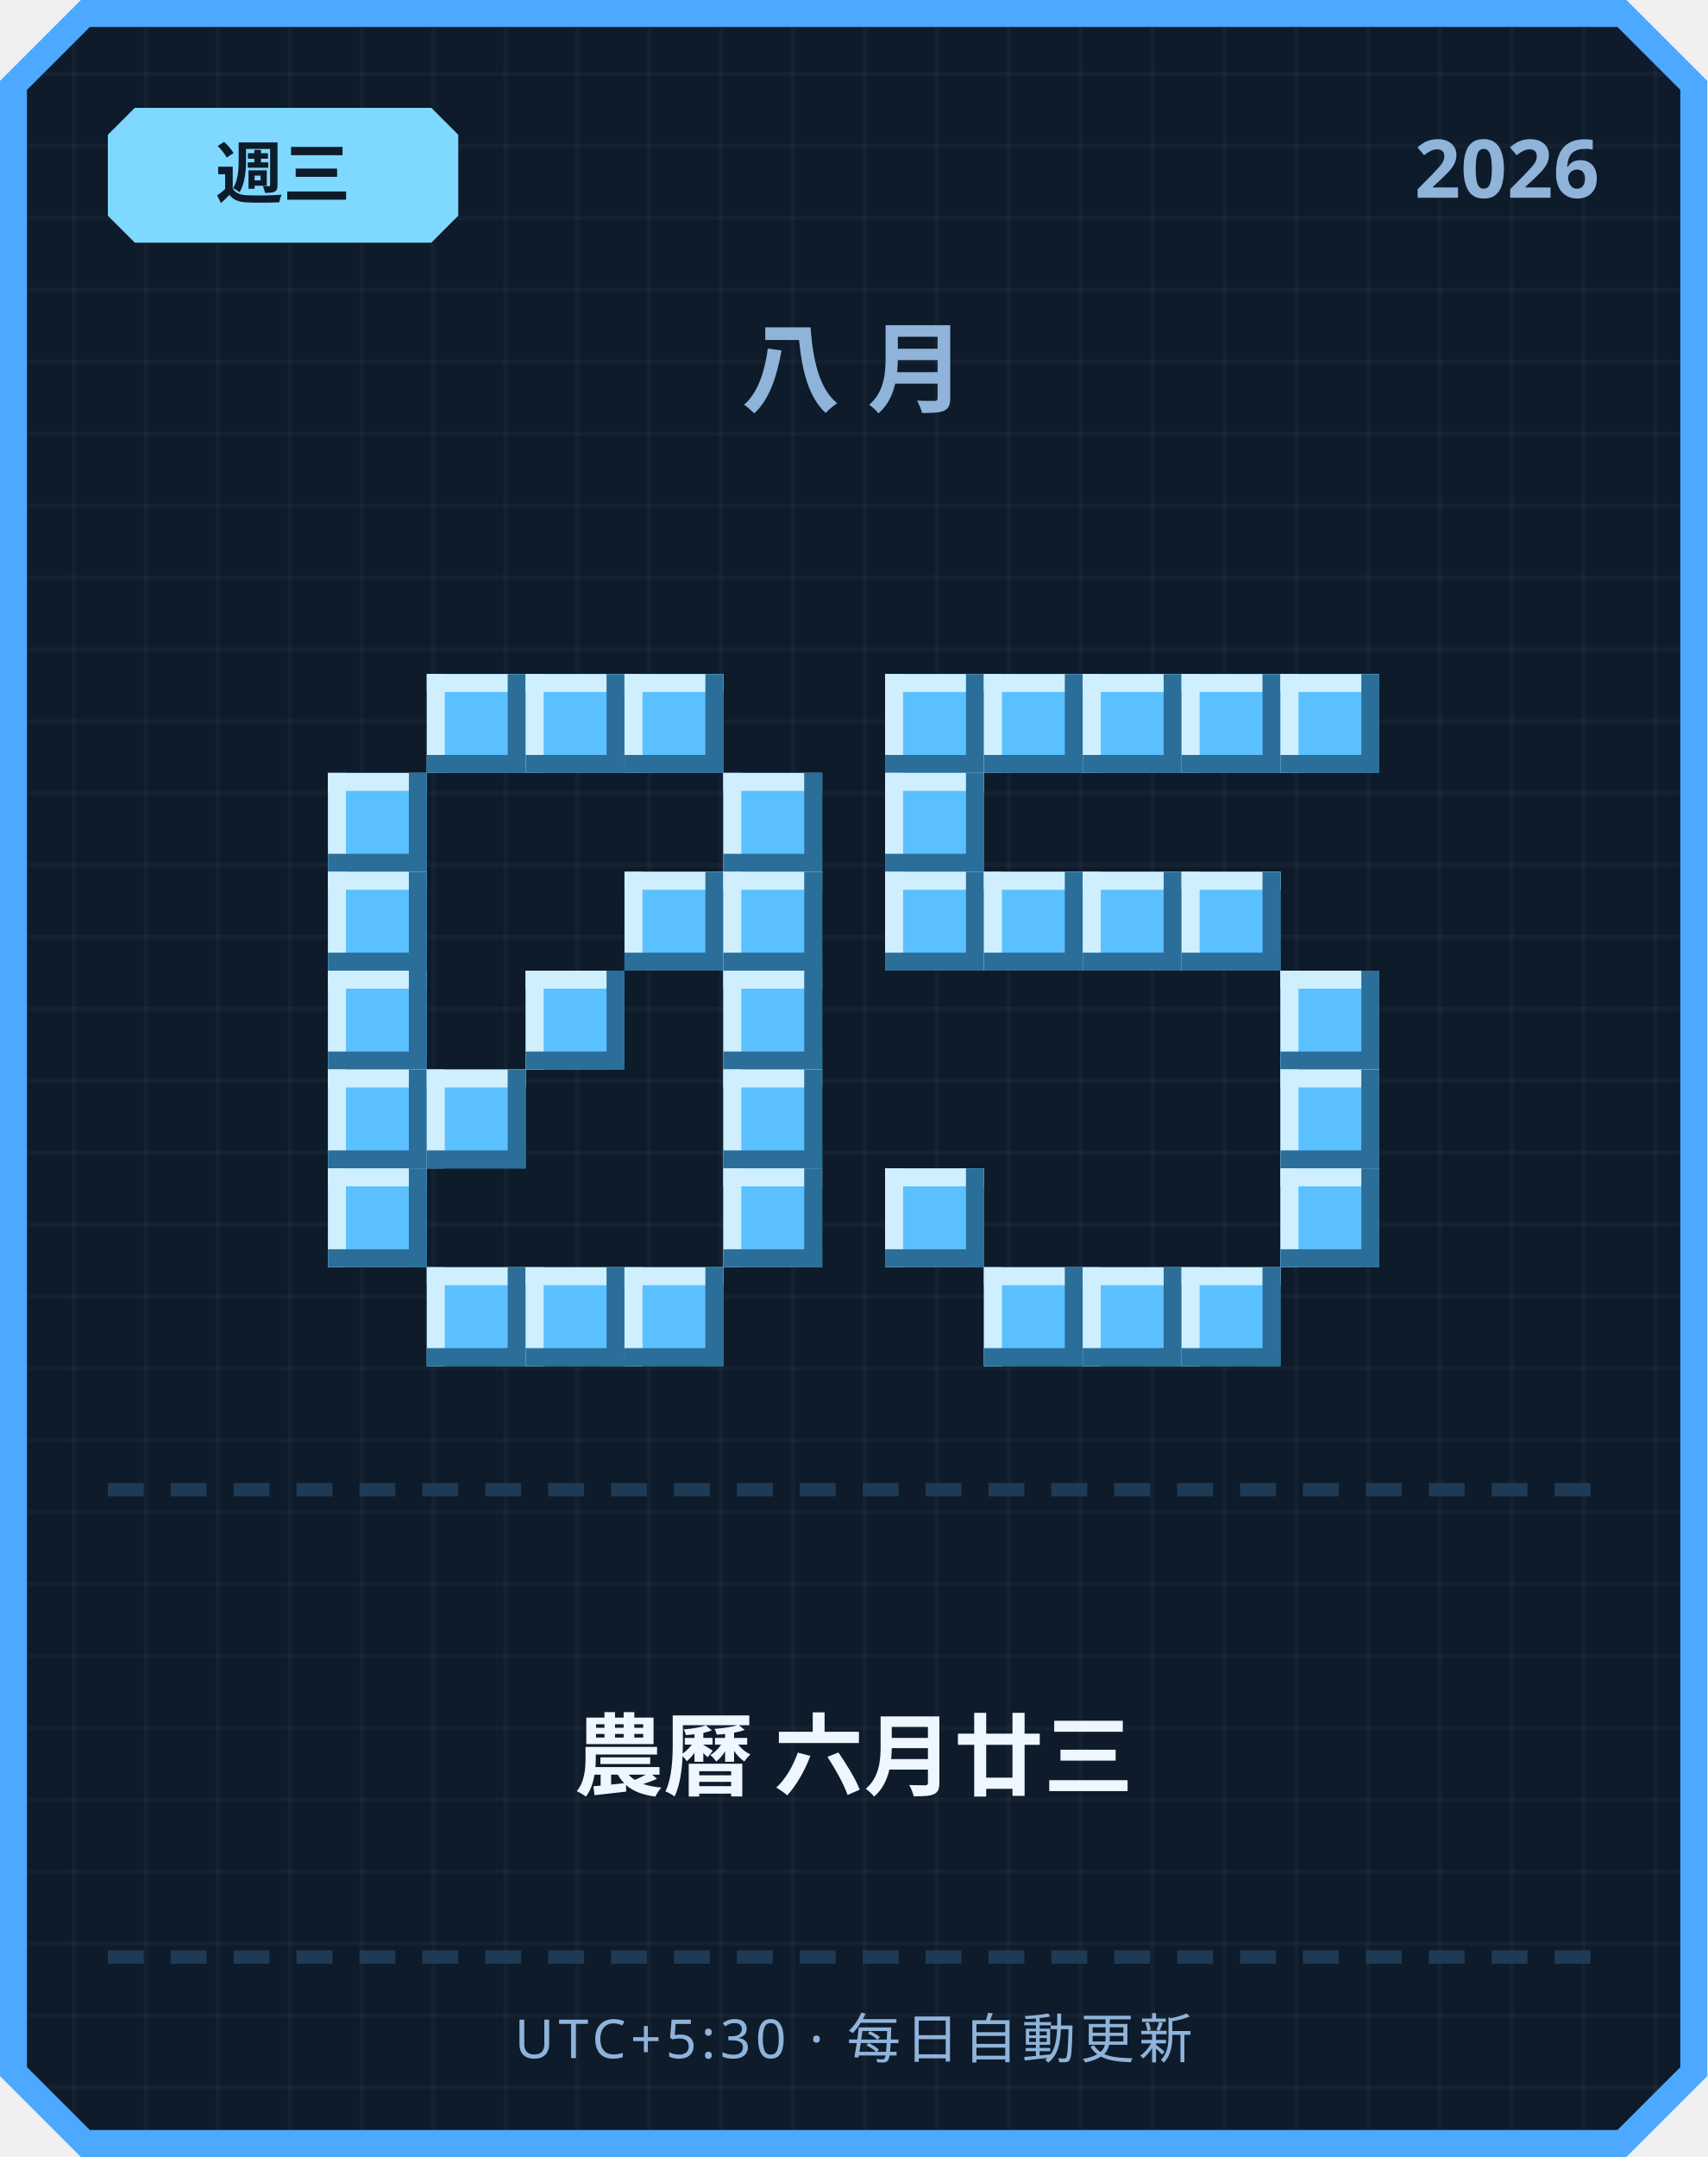
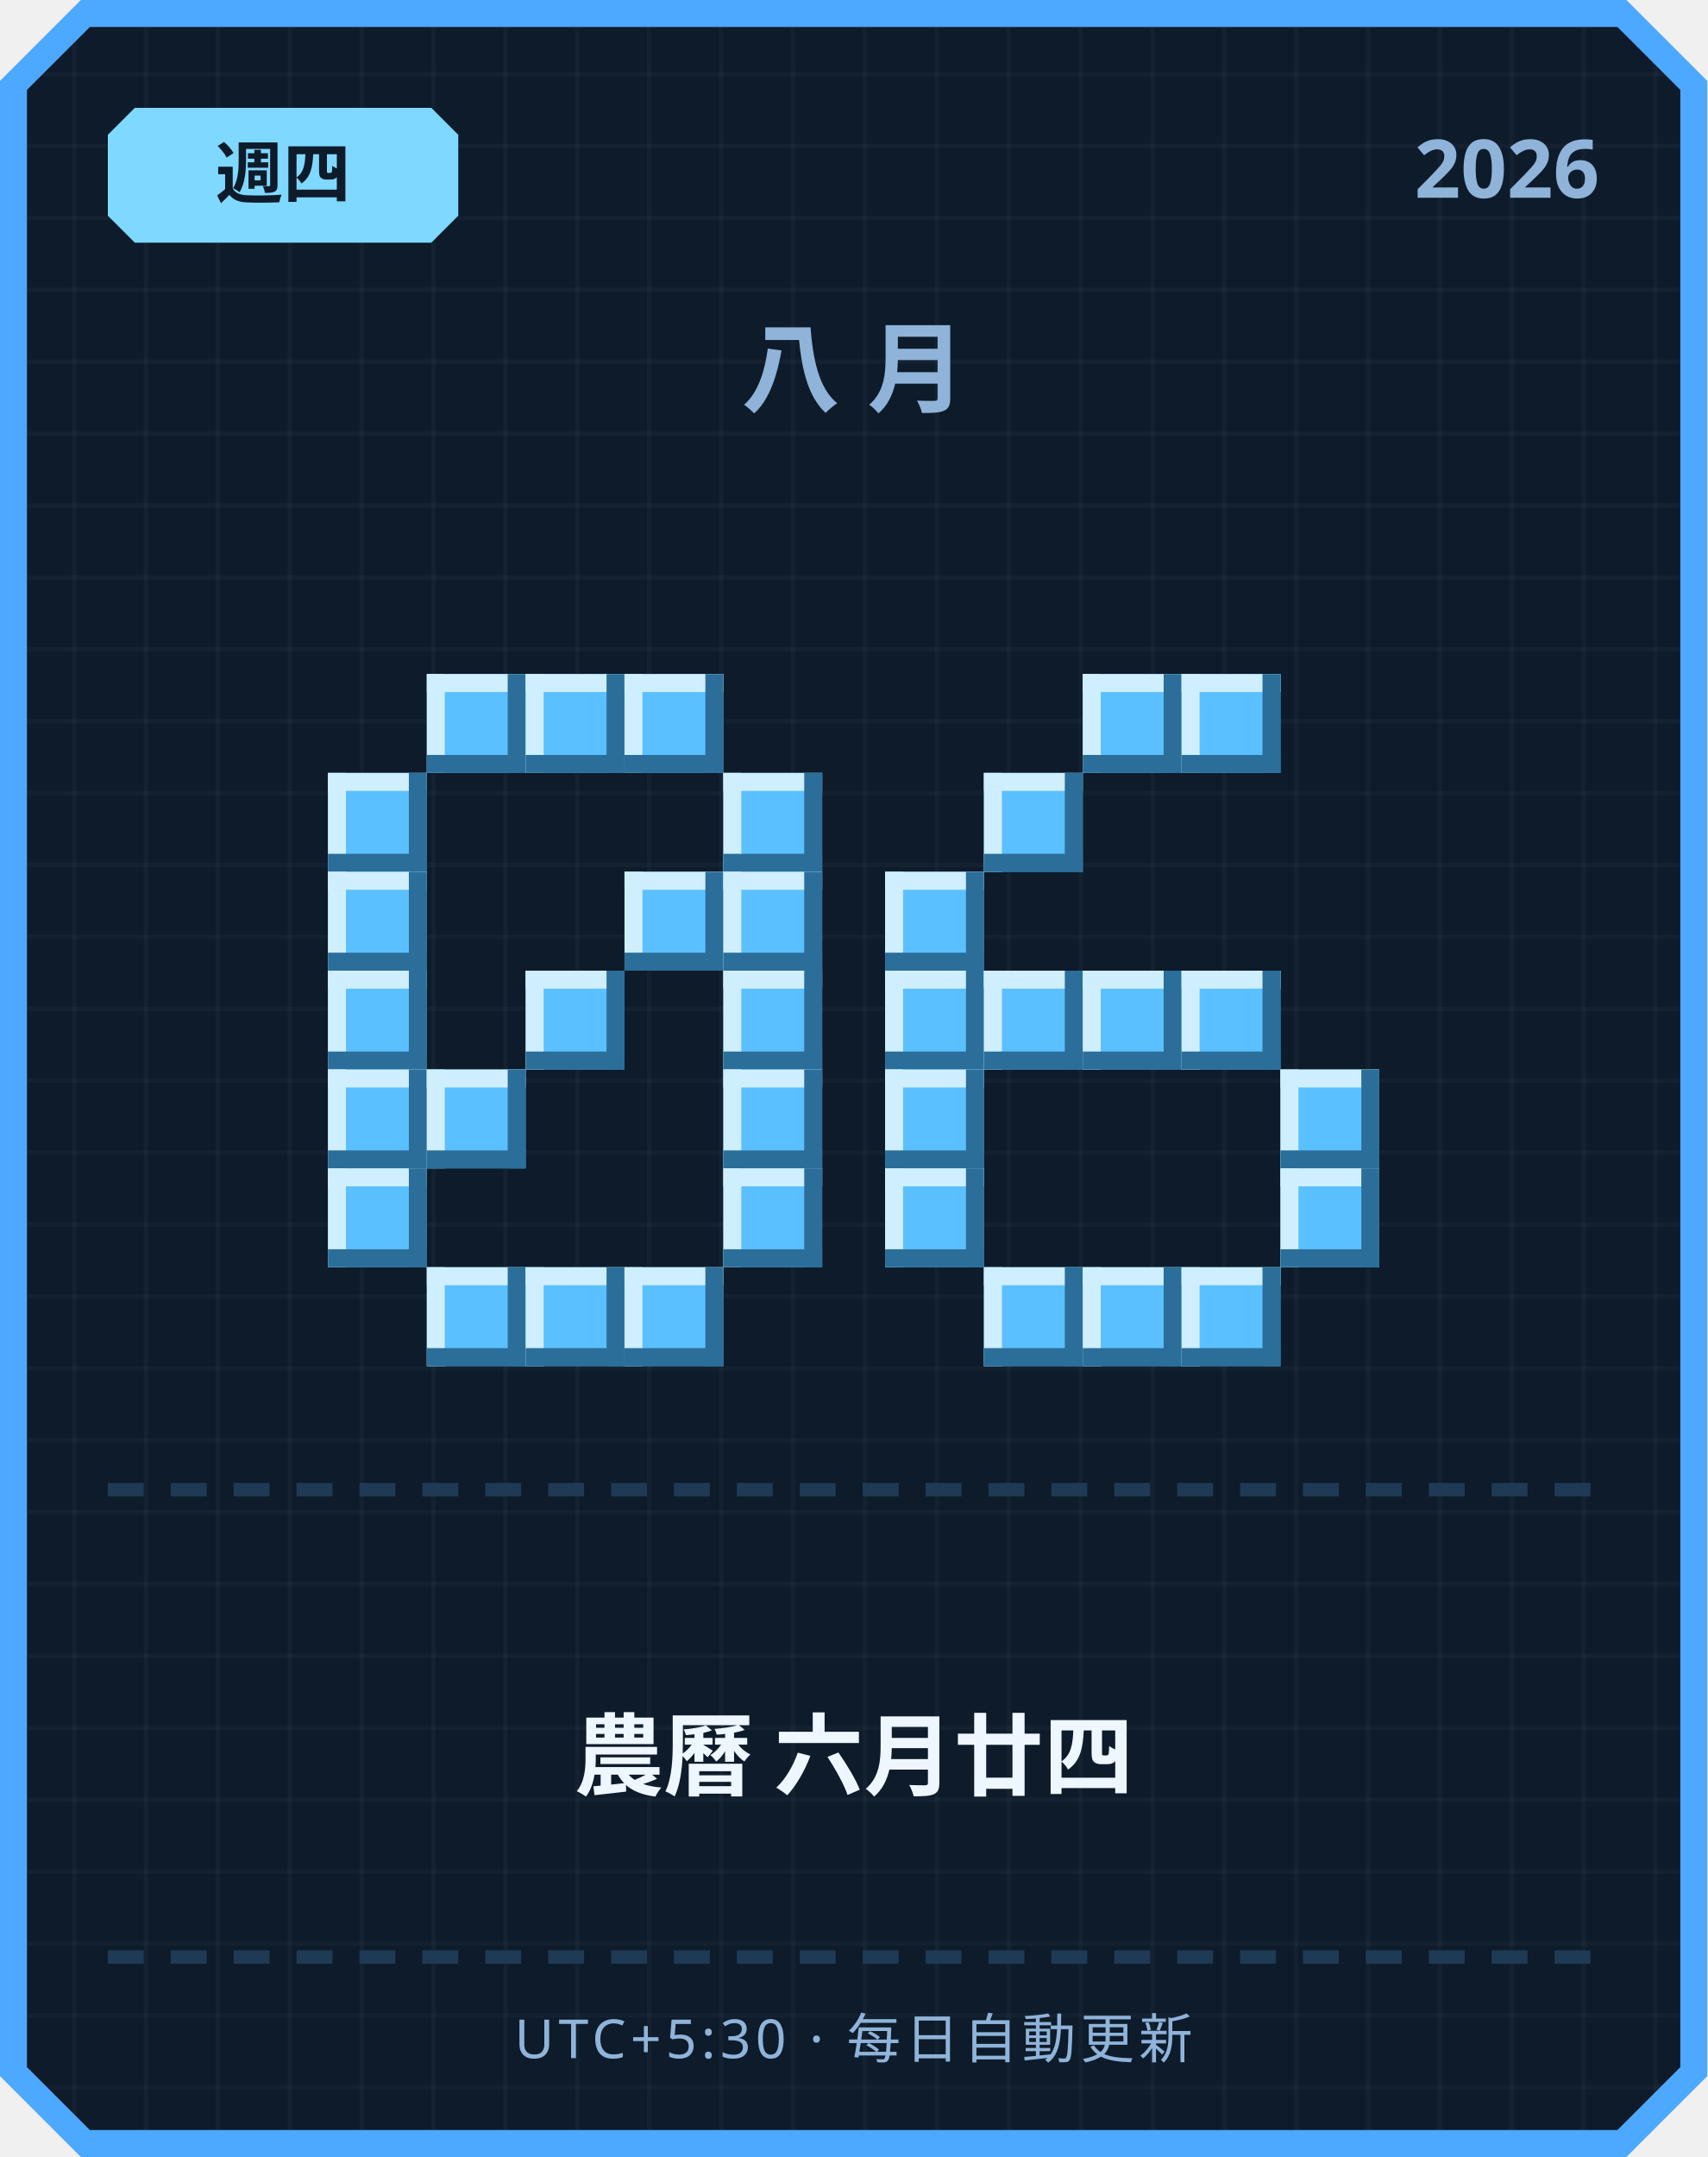
<svg xmlns="http://www.w3.org/2000/svg" width="380" height="480" viewBox="0 0 380 480">
  <defs>
    <pattern id="grid" width="16" height="16" patternUnits="userSpaceOnUse">
      <rect width="16" height="16" fill="#0d1b2a" />
      <rect width="1" height="16" fill="#ffffff" opacity="0.03" />
      <rect width="16" height="1" fill="#ffffff" opacity="0.03" />
    </pattern>
  </defs>
  <path d="M 18,0 L 362,0 L 380,18 L 380,462 L 362,480 L 18,480 L 0,462 L 0,18 Z" fill="#4da8ff" />
  <path d="M 20,6 L 360,6 L 374,20 L 374,460 L 360,474 L 20,474 L 6,460 L 6,20 Z" fill="url(#grid)" />
  <path d="M 30,24 L 96,24 L 102,30 L 102,48 L 96,54 L 30,54 L 24,48 L 24,30 Z" fill="#7fd8ff" />
-   <text x="63" y="44" text-anchor="middle" font-family="'Segoe UI', sans-serif" font-size="15" font-weight="700" fill="#0d1b2a">週三</text>
+   <text x="63" y="44" text-anchor="middle" font-family="'Segoe UI', sans-serif" font-size="15" font-weight="700" fill="#0d1b2a">週四</text>
  <text x="356" y="44" text-anchor="end" font-family="'Segoe UI', sans-serif" font-size="18" font-weight="700" fill="#8fb3d9">2026</text>
  <text x="190" y="90" text-anchor="middle" font-family="'Segoe UI', sans-serif" font-size="22" font-weight="700" letter-spacing="6" fill="#8fb3d9">八月</text>
  <rect x="95" y="150" width="22" height="22" fill="#5bc0ff" />
  <rect x="95" y="150" width="22" height="4" fill="#cfefff" />
  <rect x="95" y="150" width="4" height="22" fill="#cfefff" />
  <rect x="95" y="168" width="22" height="4" fill="#2b6e99" />
  <rect x="113" y="150" width="4" height="22" fill="#2b6e99" />
  <rect x="117" y="150" width="22" height="22" fill="#5bc0ff" />
  <rect x="117" y="150" width="22" height="4" fill="#cfefff" />
  <rect x="117" y="150" width="4" height="22" fill="#cfefff" />
  <rect x="117" y="168" width="22" height="4" fill="#2b6e99" />
  <rect x="135" y="150" width="4" height="22" fill="#2b6e99" />
  <rect x="139" y="150" width="22" height="22" fill="#5bc0ff" />
  <rect x="139" y="150" width="22" height="4" fill="#cfefff" />
  <rect x="139" y="150" width="4" height="22" fill="#cfefff" />
  <rect x="139" y="168" width="22" height="4" fill="#2b6e99" />
  <rect x="157" y="150" width="4" height="22" fill="#2b6e99" />
  <rect x="73" y="172" width="22" height="22" fill="#5bc0ff" />
  <rect x="73" y="172" width="22" height="4" fill="#cfefff" />
  <rect x="73" y="172" width="4" height="22" fill="#cfefff" />
  <rect x="73" y="190" width="22" height="4" fill="#2b6e99" />
  <rect x="91" y="172" width="4" height="22" fill="#2b6e99" />
  <rect x="161" y="172" width="22" height="22" fill="#5bc0ff" />
  <rect x="161" y="172" width="22" height="4" fill="#cfefff" />
  <rect x="161" y="172" width="4" height="22" fill="#cfefff" />
  <rect x="161" y="190" width="22" height="4" fill="#2b6e99" />
  <rect x="179" y="172" width="4" height="22" fill="#2b6e99" />
  <rect x="73" y="194" width="22" height="22" fill="#5bc0ff" />
  <rect x="73" y="194" width="22" height="4" fill="#cfefff" />
  <rect x="73" y="194" width="4" height="22" fill="#cfefff" />
  <rect x="73" y="212" width="22" height="4" fill="#2b6e99" />
  <rect x="91" y="194" width="4" height="22" fill="#2b6e99" />
  <rect x="139" y="194" width="22" height="22" fill="#5bc0ff" />
  <rect x="139" y="194" width="22" height="4" fill="#cfefff" />
  <rect x="139" y="194" width="4" height="22" fill="#cfefff" />
  <rect x="139" y="212" width="22" height="4" fill="#2b6e99" />
  <rect x="157" y="194" width="4" height="22" fill="#2b6e99" />
  <rect x="161" y="194" width="22" height="22" fill="#5bc0ff" />
  <rect x="161" y="194" width="22" height="4" fill="#cfefff" />
  <rect x="161" y="194" width="4" height="22" fill="#cfefff" />
  <rect x="161" y="212" width="22" height="4" fill="#2b6e99" />
  <rect x="179" y="194" width="4" height="22" fill="#2b6e99" />
  <rect x="73" y="216" width="22" height="22" fill="#5bc0ff" />
  <rect x="73" y="216" width="22" height="4" fill="#cfefff" />
  <rect x="73" y="216" width="4" height="22" fill="#cfefff" />
  <rect x="73" y="234" width="22" height="4" fill="#2b6e99" />
  <rect x="91" y="216" width="4" height="22" fill="#2b6e99" />
  <rect x="117" y="216" width="22" height="22" fill="#5bc0ff" />
  <rect x="117" y="216" width="22" height="4" fill="#cfefff" />
  <rect x="117" y="216" width="4" height="22" fill="#cfefff" />
  <rect x="117" y="234" width="22" height="4" fill="#2b6e99" />
  <rect x="135" y="216" width="4" height="22" fill="#2b6e99" />
  <rect x="161" y="216" width="22" height="22" fill="#5bc0ff" />
  <rect x="161" y="216" width="22" height="4" fill="#cfefff" />
  <rect x="161" y="216" width="4" height="22" fill="#cfefff" />
  <rect x="161" y="234" width="22" height="4" fill="#2b6e99" />
  <rect x="179" y="216" width="4" height="22" fill="#2b6e99" />
  <rect x="73" y="238" width="22" height="22" fill="#5bc0ff" />
  <rect x="73" y="238" width="22" height="4" fill="#cfefff" />
  <rect x="73" y="238" width="4" height="22" fill="#cfefff" />
  <rect x="73" y="256" width="22" height="4" fill="#2b6e99" />
  <rect x="91" y="238" width="4" height="22" fill="#2b6e99" />
  <rect x="95" y="238" width="22" height="22" fill="#5bc0ff" />
  <rect x="95" y="238" width="22" height="4" fill="#cfefff" />
  <rect x="95" y="238" width="4" height="22" fill="#cfefff" />
  <rect x="95" y="256" width="22" height="4" fill="#2b6e99" />
  <rect x="113" y="238" width="4" height="22" fill="#2b6e99" />
  <rect x="161" y="238" width="22" height="22" fill="#5bc0ff" />
  <rect x="161" y="238" width="22" height="4" fill="#cfefff" />
  <rect x="161" y="238" width="4" height="22" fill="#cfefff" />
  <rect x="161" y="256" width="22" height="4" fill="#2b6e99" />
  <rect x="179" y="238" width="4" height="22" fill="#2b6e99" />
  <rect x="73" y="260" width="22" height="22" fill="#5bc0ff" />
  <rect x="73" y="260" width="22" height="4" fill="#cfefff" />
  <rect x="73" y="260" width="4" height="22" fill="#cfefff" />
  <rect x="73" y="278" width="22" height="4" fill="#2b6e99" />
  <rect x="91" y="260" width="4" height="22" fill="#2b6e99" />
  <rect x="161" y="260" width="22" height="22" fill="#5bc0ff" />
  <rect x="161" y="260" width="22" height="4" fill="#cfefff" />
  <rect x="161" y="260" width="4" height="22" fill="#cfefff" />
  <rect x="161" y="278" width="22" height="4" fill="#2b6e99" />
  <rect x="179" y="260" width="4" height="22" fill="#2b6e99" />
  <rect x="95" y="282" width="22" height="22" fill="#5bc0ff" />
  <rect x="95" y="282" width="22" height="4" fill="#cfefff" />
  <rect x="95" y="282" width="4" height="22" fill="#cfefff" />
  <rect x="95" y="300" width="22" height="4" fill="#2b6e99" />
  <rect x="113" y="282" width="4" height="22" fill="#2b6e99" />
  <rect x="117" y="282" width="22" height="22" fill="#5bc0ff" />
  <rect x="117" y="282" width="22" height="4" fill="#cfefff" />
  <rect x="117" y="282" width="4" height="22" fill="#cfefff" />
  <rect x="117" y="300" width="22" height="4" fill="#2b6e99" />
  <rect x="135" y="282" width="4" height="22" fill="#2b6e99" />
  <rect x="139" y="282" width="22" height="22" fill="#5bc0ff" />
  <rect x="139" y="282" width="22" height="4" fill="#cfefff" />
  <rect x="139" y="282" width="4" height="22" fill="#cfefff" />
  <rect x="139" y="300" width="22" height="4" fill="#2b6e99" />
  <rect x="157" y="282" width="4" height="22" fill="#2b6e99" />
-   <rect x="197" y="150" width="22" height="22" fill="#5bc0ff" />
-   <rect x="197" y="150" width="22" height="4" fill="#cfefff" />
-   <rect x="197" y="150" width="4" height="22" fill="#cfefff" />
-   <rect x="197" y="168" width="22" height="4" fill="#2b6e99" />
-   <rect x="215" y="150" width="4" height="22" fill="#2b6e99" />
-   <rect x="219" y="150" width="22" height="22" fill="#5bc0ff" />
-   <rect x="219" y="150" width="22" height="4" fill="#cfefff" />
-   <rect x="219" y="150" width="4" height="22" fill="#cfefff" />
-   <rect x="219" y="168" width="22" height="4" fill="#2b6e99" />
-   <rect x="237" y="150" width="4" height="22" fill="#2b6e99" />
  <rect x="241" y="150" width="22" height="22" fill="#5bc0ff" />
  <rect x="241" y="150" width="22" height="4" fill="#cfefff" />
  <rect x="241" y="150" width="4" height="22" fill="#cfefff" />
  <rect x="241" y="168" width="22" height="4" fill="#2b6e99" />
  <rect x="259" y="150" width="4" height="22" fill="#2b6e99" />
  <rect x="263" y="150" width="22" height="22" fill="#5bc0ff" />
  <rect x="263" y="150" width="22" height="4" fill="#cfefff" />
  <rect x="263" y="150" width="4" height="22" fill="#cfefff" />
  <rect x="263" y="168" width="22" height="4" fill="#2b6e99" />
  <rect x="281" y="150" width="4" height="22" fill="#2b6e99" />
-   <rect x="285" y="150" width="22" height="22" fill="#5bc0ff" />
-   <rect x="285" y="150" width="22" height="4" fill="#cfefff" />
-   <rect x="285" y="150" width="4" height="22" fill="#cfefff" />
-   <rect x="285" y="168" width="22" height="4" fill="#2b6e99" />
-   <rect x="303" y="150" width="4" height="22" fill="#2b6e99" />
-   <rect x="197" y="172" width="22" height="22" fill="#5bc0ff" />
-   <rect x="197" y="172" width="22" height="4" fill="#cfefff" />
-   <rect x="197" y="172" width="4" height="22" fill="#cfefff" />
-   <rect x="197" y="190" width="22" height="4" fill="#2b6e99" />
-   <rect x="215" y="172" width="4" height="22" fill="#2b6e99" />
+   <rect x="219" y="172" width="22" height="22" fill="#5bc0ff" />
+   <rect x="219" y="172" width="22" height="4" fill="#cfefff" />
+   <rect x="219" y="172" width="4" height="22" fill="#cfefff" />
+   <rect x="219" y="190" width="22" height="4" fill="#2b6e99" />
+   <rect x="237" y="172" width="4" height="22" fill="#2b6e99" />
  <rect x="197" y="194" width="22" height="22" fill="#5bc0ff" />
  <rect x="197" y="194" width="22" height="4" fill="#cfefff" />
  <rect x="197" y="194" width="4" height="22" fill="#cfefff" />
  <rect x="197" y="212" width="22" height="4" fill="#2b6e99" />
  <rect x="215" y="194" width="4" height="22" fill="#2b6e99" />
-   <rect x="219" y="194" width="22" height="22" fill="#5bc0ff" />
-   <rect x="219" y="194" width="22" height="4" fill="#cfefff" />
-   <rect x="219" y="194" width="4" height="22" fill="#cfefff" />
-   <rect x="219" y="212" width="22" height="4" fill="#2b6e99" />
-   <rect x="237" y="194" width="4" height="22" fill="#2b6e99" />
-   <rect x="241" y="194" width="22" height="22" fill="#5bc0ff" />
-   <rect x="241" y="194" width="22" height="4" fill="#cfefff" />
-   <rect x="241" y="194" width="4" height="22" fill="#cfefff" />
-   <rect x="241" y="212" width="22" height="4" fill="#2b6e99" />
-   <rect x="259" y="194" width="4" height="22" fill="#2b6e99" />
-   <rect x="263" y="194" width="22" height="22" fill="#5bc0ff" />
-   <rect x="263" y="194" width="22" height="4" fill="#cfefff" />
-   <rect x="263" y="194" width="4" height="22" fill="#cfefff" />
-   <rect x="263" y="212" width="22" height="4" fill="#2b6e99" />
-   <rect x="281" y="194" width="4" height="22" fill="#2b6e99" />
-   <rect x="285" y="216" width="22" height="22" fill="#5bc0ff" />
-   <rect x="285" y="216" width="22" height="4" fill="#cfefff" />
-   <rect x="285" y="216" width="4" height="22" fill="#cfefff" />
-   <rect x="285" y="234" width="22" height="4" fill="#2b6e99" />
-   <rect x="303" y="216" width="4" height="22" fill="#2b6e99" />
+   <rect x="197" y="216" width="22" height="22" fill="#5bc0ff" />
+   <rect x="197" y="216" width="22" height="4" fill="#cfefff" />
+   <rect x="197" y="216" width="4" height="22" fill="#cfefff" />
+   <rect x="197" y="234" width="22" height="4" fill="#2b6e99" />
+   <rect x="215" y="216" width="4" height="22" fill="#2b6e99" />
+   <rect x="219" y="216" width="22" height="22" fill="#5bc0ff" />
+   <rect x="219" y="216" width="22" height="4" fill="#cfefff" />
+   <rect x="219" y="216" width="4" height="22" fill="#cfefff" />
+   <rect x="219" y="234" width="22" height="4" fill="#2b6e99" />
+   <rect x="237" y="216" width="4" height="22" fill="#2b6e99" />
+   <rect x="241" y="216" width="22" height="22" fill="#5bc0ff" />
+   <rect x="241" y="216" width="22" height="4" fill="#cfefff" />
+   <rect x="241" y="216" width="4" height="22" fill="#cfefff" />
+   <rect x="241" y="234" width="22" height="4" fill="#2b6e99" />
+   <rect x="259" y="216" width="4" height="22" fill="#2b6e99" />
+   <rect x="263" y="216" width="22" height="22" fill="#5bc0ff" />
+   <rect x="263" y="216" width="22" height="4" fill="#cfefff" />
+   <rect x="263" y="216" width="4" height="22" fill="#cfefff" />
+   <rect x="263" y="234" width="22" height="4" fill="#2b6e99" />
+   <rect x="281" y="216" width="4" height="22" fill="#2b6e99" />
+   <rect x="197" y="238" width="22" height="22" fill="#5bc0ff" />
+   <rect x="197" y="238" width="22" height="4" fill="#cfefff" />
+   <rect x="197" y="238" width="4" height="22" fill="#cfefff" />
+   <rect x="197" y="256" width="22" height="4" fill="#2b6e99" />
+   <rect x="215" y="238" width="4" height="22" fill="#2b6e99" />
  <rect x="285" y="238" width="22" height="22" fill="#5bc0ff" />
  <rect x="285" y="238" width="22" height="4" fill="#cfefff" />
  <rect x="285" y="238" width="4" height="22" fill="#cfefff" />
  <rect x="285" y="256" width="22" height="4" fill="#2b6e99" />
  <rect x="303" y="238" width="4" height="22" fill="#2b6e99" />
  <rect x="197" y="260" width="22" height="22" fill="#5bc0ff" />
  <rect x="197" y="260" width="22" height="4" fill="#cfefff" />
  <rect x="197" y="260" width="4" height="22" fill="#cfefff" />
  <rect x="197" y="278" width="22" height="4" fill="#2b6e99" />
  <rect x="215" y="260" width="4" height="22" fill="#2b6e99" />
  <rect x="285" y="260" width="22" height="22" fill="#5bc0ff" />
  <rect x="285" y="260" width="22" height="4" fill="#cfefff" />
  <rect x="285" y="260" width="4" height="22" fill="#cfefff" />
  <rect x="285" y="278" width="22" height="4" fill="#2b6e99" />
  <rect x="303" y="260" width="4" height="22" fill="#2b6e99" />
  <rect x="219" y="282" width="22" height="22" fill="#5bc0ff" />
  <rect x="219" y="282" width="22" height="4" fill="#cfefff" />
  <rect x="219" y="282" width="4" height="22" fill="#cfefff" />
  <rect x="219" y="300" width="22" height="4" fill="#2b6e99" />
  <rect x="237" y="282" width="4" height="22" fill="#2b6e99" />
  <rect x="241" y="282" width="22" height="22" fill="#5bc0ff" />
  <rect x="241" y="282" width="22" height="4" fill="#cfefff" />
  <rect x="241" y="282" width="4" height="22" fill="#cfefff" />
  <rect x="241" y="300" width="22" height="4" fill="#2b6e99" />
  <rect x="259" y="282" width="4" height="22" fill="#2b6e99" />
  <rect x="263" y="282" width="22" height="22" fill="#5bc0ff" />
  <rect x="263" y="282" width="22" height="4" fill="#cfefff" />
  <rect x="263" y="282" width="4" height="22" fill="#cfefff" />
  <rect x="263" y="300" width="22" height="4" fill="#2b6e99" />
  <rect x="281" y="282" width="4" height="22" fill="#2b6e99" />
  <rect x="24" y="330" width="8" height="3" fill="#1e3a54" />
  <rect x="38" y="330" width="8" height="3" fill="#1e3a54" />
  <rect x="52" y="330" width="8" height="3" fill="#1e3a54" />
  <rect x="66" y="330" width="8" height="3" fill="#1e3a54" />
  <rect x="80" y="330" width="8" height="3" fill="#1e3a54" />
  <rect x="94" y="330" width="8" height="3" fill="#1e3a54" />
  <rect x="108" y="330" width="8" height="3" fill="#1e3a54" />
  <rect x="122" y="330" width="8" height="3" fill="#1e3a54" />
  <rect x="136" y="330" width="8" height="3" fill="#1e3a54" />
  <rect x="150" y="330" width="8" height="3" fill="#1e3a54" />
  <rect x="164" y="330" width="8" height="3" fill="#1e3a54" />
  <rect x="178" y="330" width="8" height="3" fill="#1e3a54" />
  <rect x="192" y="330" width="8" height="3" fill="#1e3a54" />
  <rect x="206" y="330" width="8" height="3" fill="#1e3a54" />
  <rect x="220" y="330" width="8" height="3" fill="#1e3a54" />
  <rect x="234" y="330" width="8" height="3" fill="#1e3a54" />
  <rect x="248" y="330" width="8" height="3" fill="#1e3a54" />
  <rect x="262" y="330" width="8" height="3" fill="#1e3a54" />
  <rect x="276" y="330" width="8" height="3" fill="#1e3a54" />
  <rect x="290" y="330" width="8" height="3" fill="#1e3a54" />
  <rect x="304" y="330" width="8" height="3" fill="#1e3a54" />
  <rect x="318" y="330" width="8" height="3" fill="#1e3a54" />
  <rect x="332" y="330" width="8" height="3" fill="#1e3a54" />
  <rect x="346" y="330" width="8" height="3" fill="#1e3a54" />
-   <text x="190" y="398" text-anchor="middle" font-family="'Segoe UI', 'Microsoft JhengHei', sans-serif" font-size="20" font-weight="700" fill="#eef6ff">農曆 六月廿三</text>
+   <text x="190" y="398" text-anchor="middle" font-family="'Segoe UI', 'Microsoft JhengHei', sans-serif" font-size="20" font-weight="700" fill="#eef6ff">農曆 六月廿四</text>
  <rect x="24" y="434" width="8" height="3" fill="#1e3a54" />
  <rect x="38" y="434" width="8" height="3" fill="#1e3a54" />
  <rect x="52" y="434" width="8" height="3" fill="#1e3a54" />
  <rect x="66" y="434" width="8" height="3" fill="#1e3a54" />
  <rect x="80" y="434" width="8" height="3" fill="#1e3a54" />
  <rect x="94" y="434" width="8" height="3" fill="#1e3a54" />
  <rect x="108" y="434" width="8" height="3" fill="#1e3a54" />
  <rect x="122" y="434" width="8" height="3" fill="#1e3a54" />
  <rect x="136" y="434" width="8" height="3" fill="#1e3a54" />
  <rect x="150" y="434" width="8" height="3" fill="#1e3a54" />
  <rect x="164" y="434" width="8" height="3" fill="#1e3a54" />
  <rect x="178" y="434" width="8" height="3" fill="#1e3a54" />
  <rect x="192" y="434" width="8" height="3" fill="#1e3a54" />
  <rect x="206" y="434" width="8" height="3" fill="#1e3a54" />
  <rect x="220" y="434" width="8" height="3" fill="#1e3a54" />
  <rect x="234" y="434" width="8" height="3" fill="#1e3a54" />
  <rect x="248" y="434" width="8" height="3" fill="#1e3a54" />
  <rect x="262" y="434" width="8" height="3" fill="#1e3a54" />
  <rect x="276" y="434" width="8" height="3" fill="#1e3a54" />
  <rect x="290" y="434" width="8" height="3" fill="#1e3a54" />
  <rect x="304" y="434" width="8" height="3" fill="#1e3a54" />
  <rect x="318" y="434" width="8" height="3" fill="#1e3a54" />
  <rect x="332" y="434" width="8" height="3" fill="#1e3a54" />
  <rect x="346" y="434" width="8" height="3" fill="#1e3a54" />
  <text x="190" y="458" text-anchor="middle" font-family="'Segoe UI', sans-serif" font-size="12" letter-spacing="1" fill="#8fb3d9">UTC+5:30 · 每日自動更新</text>
</svg>
